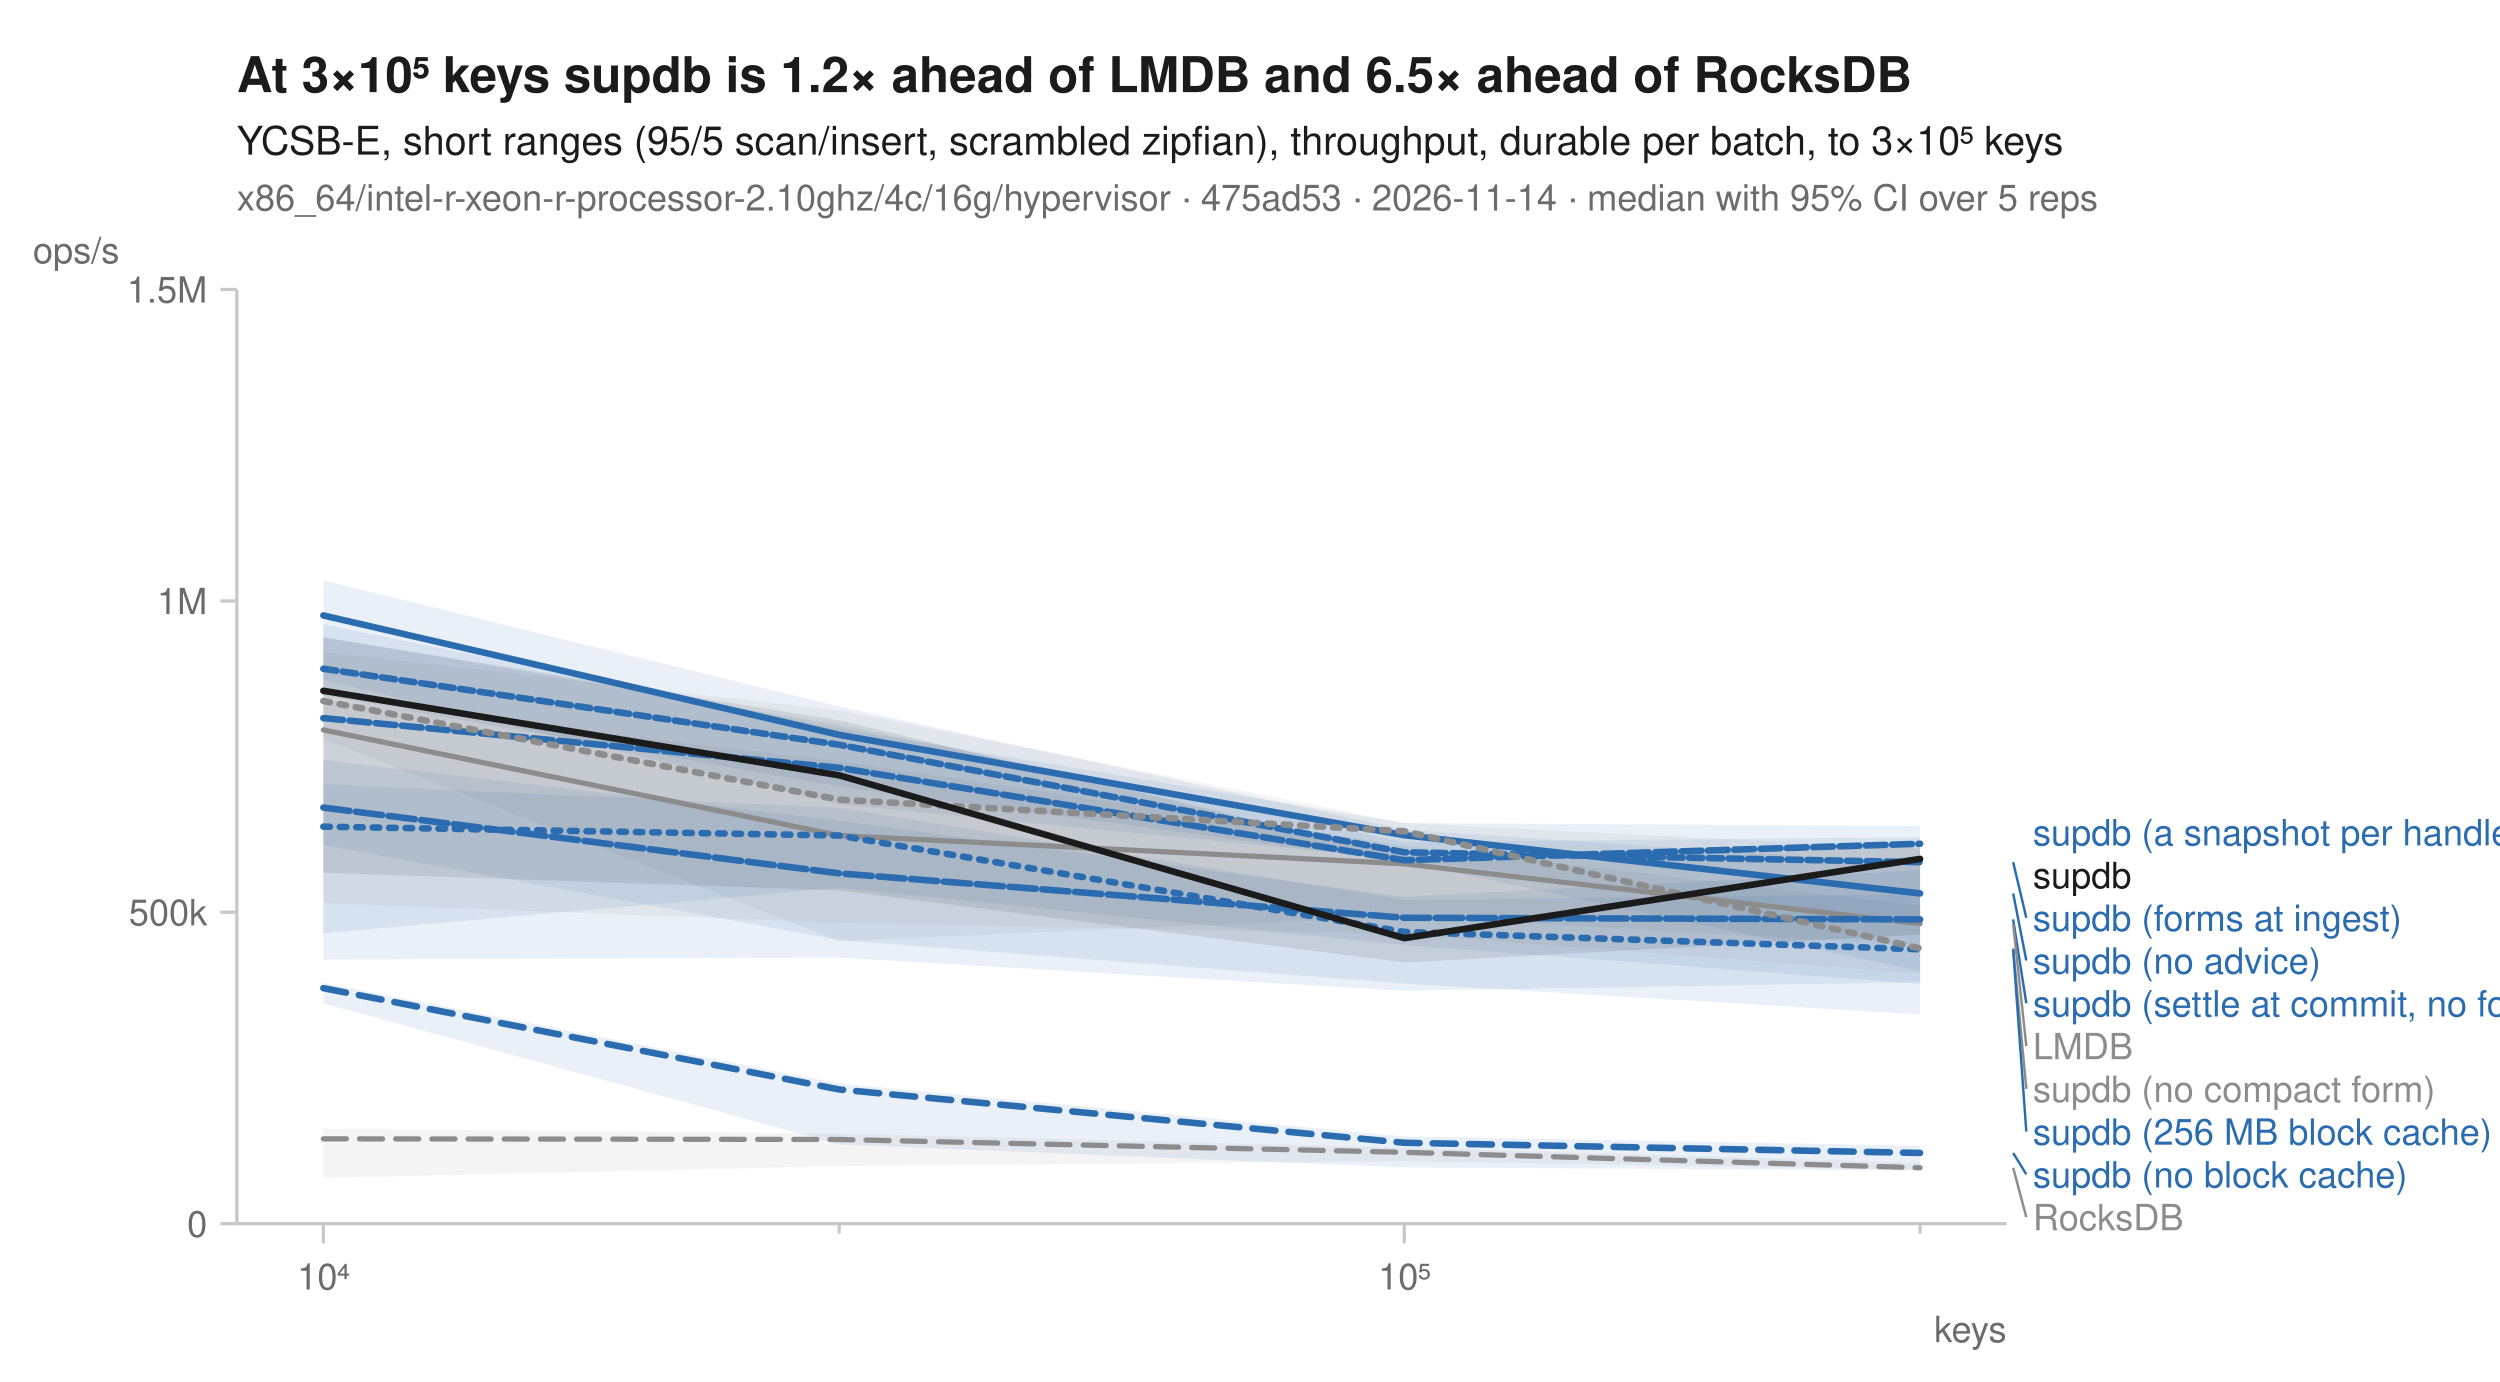
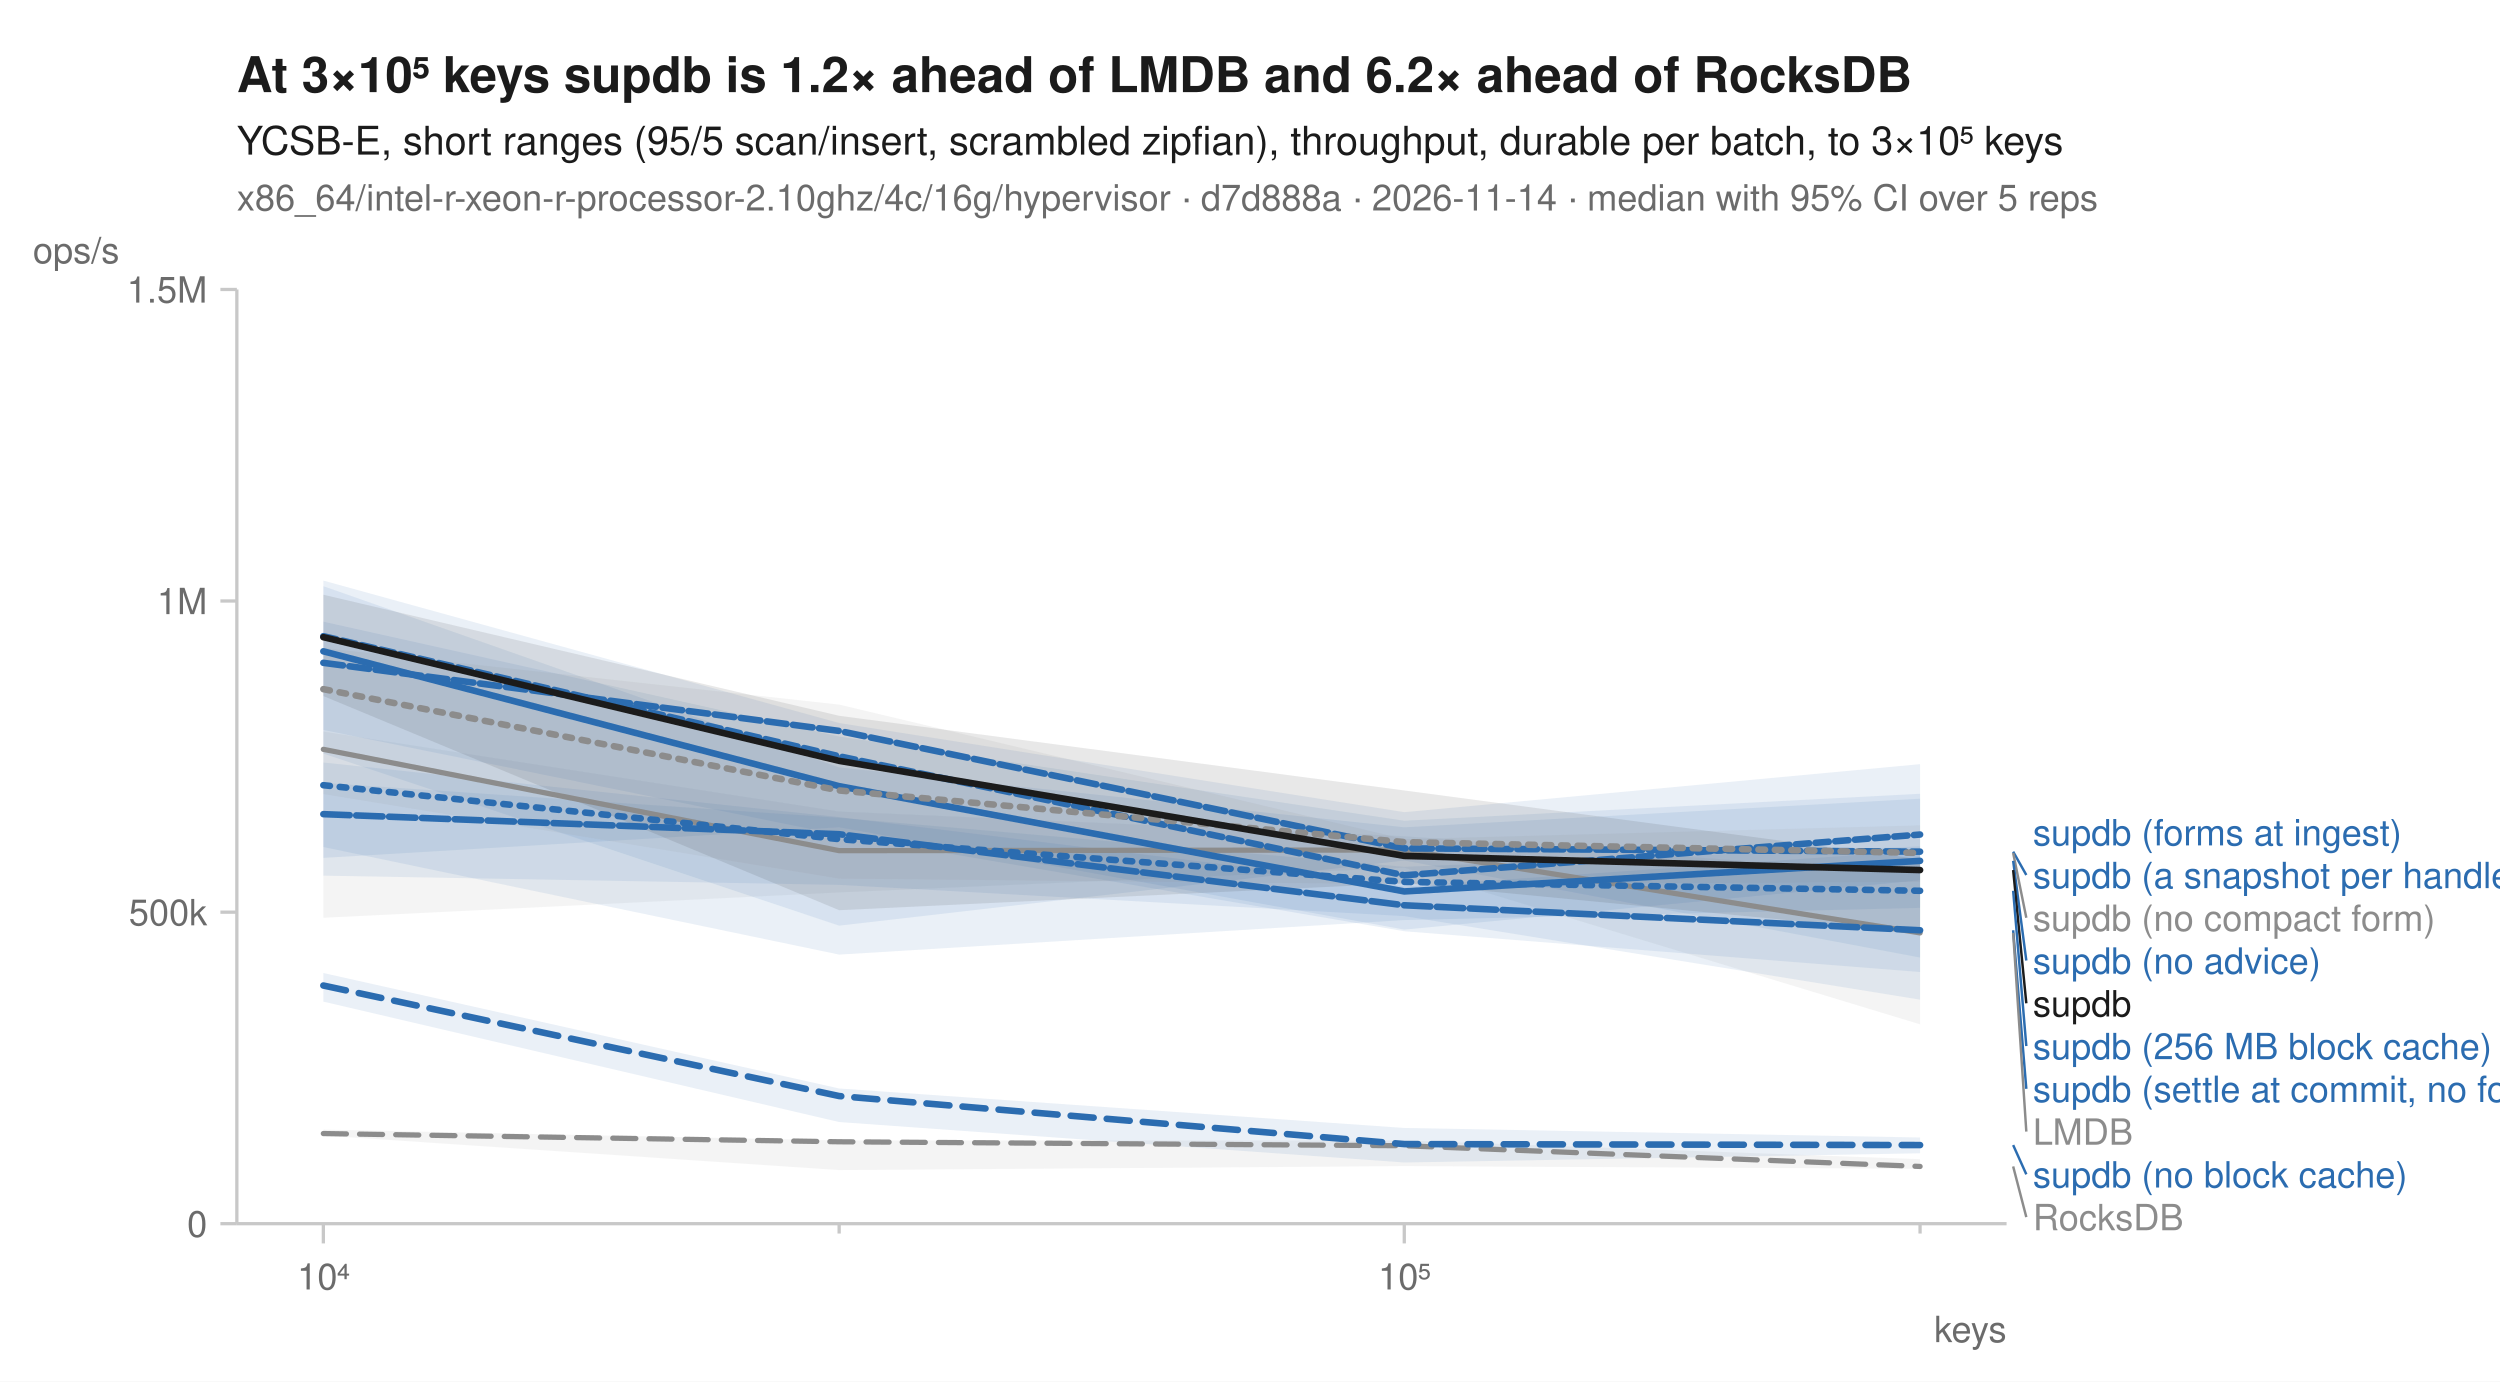
<svg xmlns="http://www.w3.org/2000/svg" width="760" height="420" viewBox="0 0 760 420" font-family="-apple-system, BlinkMacSystemFont, 'Segoe UI', Helvetica, Arial, sans-serif" fill="#1b1b1b">
  <rect width="760" height="420" fill="white" />
-   <text x="72" y="28" font-size="15" font-weight="600">At 3×10⁵ keys supdb is 1.2× ahead of LMDB and 6.5× ahead of RocksDB</text>
+   <text x="72" y="28" font-size="15" font-weight="600">At 3×10⁵ keys supdb is 1.2× ahead of LMDB and 6.2× ahead of RocksDB</text>
  <text x="72" y="47" font-size="12">YCSB-E, short ranges (95/5 scan/insert, scrambled zipfian), throughput, durable per batch, to 3×10⁵ keys</text>
-   <text x="72" y="64" font-size="11" fill="#6b6b6b">x86_64/intel-r-xeon-r-processor-2.10ghz/4c/16g/hypervisor · 475ad53 · 2026-11-14 · median with 95% CI over 5 reps</text>
+   <text x="72" y="64" font-size="11" fill="#6b6b6b">x86_64/intel-r-xeon-r-processor-2.10ghz/4c/16g/hypervisor · d7d888a · 2026-11-14 · median with 95% CI over 5 reps</text>
  <line x1="72" y1="372" x2="610" y2="372" stroke="#c8c8c8" stroke-width="1" />
  <line x1="72" y1="88" x2="72" y2="372" stroke="#c8c8c8" stroke-width="1" />
  <line x1="98.3" y1="372" x2="98.3" y2="378" stroke="#c8c8c8" stroke-width="1" />
  <text x="98.3" y="392" font-size="11" text-anchor="middle" fill="#6b6b6b">10⁴</text>
  <line x1="255.1" y1="372" x2="255.1" y2="375" stroke="#c8c8c8" stroke-width="1" />
  <line x1="426.9" y1="372" x2="426.9" y2="378" stroke="#c8c8c8" stroke-width="1" />
  <text x="426.9" y="392" font-size="11" text-anchor="middle" fill="#6b6b6b">10⁵</text>
  <line x1="583.7" y1="372" x2="583.7" y2="375" stroke="#c8c8c8" stroke-width="1" />
  <text x="610" y="408" font-size="11" text-anchor="end" fill="#6b6b6b">keys</text>
  <line x1="67" y1="372.0" x2="72" y2="372.0" stroke="#c8c8c8" stroke-width="1" />
  <text x="63" y="376.0" font-size="11" text-anchor="end" fill="#6b6b6b">0</text>
  <line x1="67" y1="277.3" x2="72" y2="277.3" stroke="#c8c8c8" stroke-width="1" />
  <text x="63" y="281.3" font-size="11" text-anchor="end" fill="#6b6b6b">500k</text>
  <line x1="67" y1="182.7" x2="72" y2="182.7" stroke="#c8c8c8" stroke-width="1" />
  <text x="63" y="186.7" font-size="11" text-anchor="end" fill="#6b6b6b">1M</text>
  <line x1="67" y1="88.0" x2="72" y2="88.0" stroke="#c8c8c8" stroke-width="1" />
  <text x="63" y="92.0" font-size="11" text-anchor="end" fill="#6b6b6b">1.5M</text>
  <text x="10" y="80" font-size="11" text-anchor="start" fill="#6b6b6b">ops/s</text>
-   <path d="M98.3,343.1 L255.1,344.6 L426.9,348.9 L583.7,353.5 L583.7,355.6 L426.9,353.0 L255.1,354.5 L98.3,358.1 Z" fill="#8c8c8c" fill-opacity="0.10" />
-   <path d="M98.3,212.7 L255.1,231.4 L426.9,257.0 L583.7,275.3 L583.7,287.3 L426.9,278.6 L255.1,286.1 L98.3,224.7 Z" fill="#8c8c8c" fill-opacity="0.10" />
-   <path d="M98.3,231.0 L255.1,249.5 L426.9,272.6 L583.7,264.5 L583.7,298.6 L426.9,301.2 L255.1,291.1 L98.3,291.7 Z" fill="#2b6cb0" fill-opacity="0.10" />
-   <path d="M98.3,298.8 L255.1,329.4 L426.9,345.5 L583.7,348.3 L583.7,355.8 L426.9,354.9 L255.1,347.9 L98.3,305.0 Z" fill="#2b6cb0" fill-opacity="0.10" />
-   <path d="M98.3,176.5 L255.1,214.8 L426.9,252.2 L583.7,262.7 L583.7,281.1 L426.9,261.2 L255.1,244.5 L98.3,206.7 Z" fill="#2b6cb0" fill-opacity="0.10" />
-   <path d="M98.3,189.8 L255.1,221.5 L426.9,250.2 L583.7,251.1 L583.7,299.1 L426.9,287.3 L255.1,269.9 L98.3,283.7 Z" fill="#2b6cb0" fill-opacity="0.10" />
-   <path d="M98.3,238.4 L255.1,245.6 L426.9,273.5 L583.7,271.9 L583.7,308.4 L426.9,299.0 L255.1,285.8 L98.3,256.9 Z" fill="#2b6cb0" fill-opacity="0.10" />
-   <path d="M98.3,193.7 L255.1,220.4 L426.9,256.0 L583.7,254.5 L583.7,295.2 L426.9,262.0 L255.1,239.1 L98.3,211.5 Z" fill="#2b6cb0" fill-opacity="0.10" />
-   <path d="M98.3,198.2 L255.1,216.0 L426.9,250.2 L583.7,258.0 L583.7,296.0 L426.9,284.0 L255.1,280.5 L98.3,274.6 Z" fill="#8c8c8c" fill-opacity="0.10" />
-   <path d="M98.3,193.8 L255.1,219.0 L426.9,260.2 L583.7,257.2 L583.7,284.1 L426.9,292.6 L255.1,270.7 L98.3,265.3 Z" fill="#1b1b1b" fill-opacity="0.10" />
-   <path d="M98.3,346.2 L255.1,346.4 L426.9,350.3 L583.7,355.0 " fill="none" stroke="#8c8c8c" stroke-width="1.6" stroke-linejoin="round" stroke-linecap="round" stroke-dasharray="7,4" />
-   <path d="M98.3,221.9 L255.1,254.0 L426.9,262.6 L583.7,280.8 " fill="none" stroke="#8c8c8c" stroke-width="1.6" stroke-linejoin="round" stroke-linecap="round" />
-   <path d="M98.3,251.3 L255.1,254.0 L426.9,283.3 L583.7,288.6 " fill="none" stroke="#2b6cb0" stroke-width="2" stroke-linejoin="round" stroke-linecap="round" stroke-dasharray="2,3" />
-   <path d="M98.3,300.4 L255.1,331.2 L426.9,347.4 L583.7,350.5 " fill="none" stroke="#2b6cb0" stroke-width="2" stroke-linejoin="round" stroke-linecap="round" stroke-dasharray="7,4" />
-   <path d="M98.3,187.1 L255.1,223.4 L426.9,253.9 L583.7,271.6 " fill="none" stroke="#2b6cb0" stroke-width="2" stroke-linejoin="round" stroke-linecap="round" />
-   <path d="M98.3,218.3 L255.1,233.4 L426.9,261.5 L583.7,256.5 " fill="none" stroke="#2b6cb0" stroke-width="2" stroke-linejoin="round" stroke-linecap="round" stroke-dasharray="6,2" />
-   <path d="M98.3,245.5 L255.1,265.5 L426.9,279.0 L583.7,279.5 " fill="none" stroke="#2b6cb0" stroke-width="2" stroke-linejoin="round" stroke-linecap="round" stroke-dasharray="8,2" />
-   <path d="M98.3,203.3 L255.1,226.4 L426.9,259.1 L583.7,262.1 " fill="none" stroke="#2b6cb0" stroke-width="2" stroke-linejoin="round" stroke-linecap="round" stroke-dasharray="4,2" />
-   <path d="M98.3,213.1 L255.1,243.1 L426.9,252.7 L583.7,288.3 " fill="none" stroke="#8c8c8c" stroke-width="2" stroke-linejoin="round" stroke-linecap="round" stroke-dasharray="2,3" />
-   <path d="M98.3,210.0 L255.1,235.7 L426.9,285.2 L583.7,261.1 " fill="none" stroke="#1b1b1b" stroke-width="2" stroke-linejoin="round" stroke-linecap="round" />
-   <text x="618.0" y="257.0" font-size="11" fill="#2b6cb0">supdb (a snapshot per handle)</text>
-   <text x="618.0" y="270.0" font-size="11" fill="#1b1b1b">supdb</text>
-   <line x1="612.0" y1="262.1" x2="616.0" y2="279.0" stroke="#2b6cb0" stroke-width="0.75" />
-   <text x="618.0" y="283.0" font-size="11" fill="#2b6cb0">supdb (forms at ingest)</text>
-   <line x1="612.0" y1="271.6" x2="616.0" y2="292.0" stroke="#2b6cb0" stroke-width="0.75" />
+   <path d="M98.3,343.4 L255.1,346.7 L426.9,346.7 L583.7,352.4 L583.7,355.3 L426.9,354.5 L255.1,355.7 L98.3,345.2 Z" fill="#8c8c8c" fill-opacity="0.10" />
+   <path d="M98.3,222.4 L255.1,246.7 L426.9,254.2 L583.7,265.6 L583.7,311.4 L426.9,263.8 L255.1,271.3 L98.3,279.0 Z" fill="#8c8c8c" fill-opacity="0.10" />
+   <path d="M98.3,238.0 L255.1,248.6 L426.9,263.5 L583.7,257.3 L583.7,276.0 L426.9,279.7 L255.1,290.2 L98.3,257.5 Z" fill="#2b6cb0" fill-opacity="0.10" />
+   <path d="M98.3,295.8 L255.1,330.9 L426.9,342.9 L583.7,345.8 L583.7,350.6 L426.9,353.4 L255.1,341.1 L98.3,304.5 Z" fill="#2b6cb0" fill-opacity="0.10" />
+   <path d="M98.3,178.2 L255.1,233.3 L426.9,251.5 L583.7,242.8 L583.7,267.6 L426.9,282.6 L255.1,251.5 L98.3,260.8 Z" fill="#2b6cb0" fill-opacity="0.10" />
+   <path d="M98.3,176.5 L255.1,219.8 L426.9,246.9 L583.7,232.3 L583.7,291.1 L426.9,261.6 L255.1,281.4 L98.3,229.1 Z" fill="#2b6cb0" fill-opacity="0.10" />
+   <path d="M98.3,231.8 L255.1,248.4 L426.9,269.5 L583.7,258.6 L583.7,303.9 L426.9,278.5 L255.1,269.0 L98.3,266.2 Z" fill="#2b6cb0" fill-opacity="0.10" />
+   <path d="M98.3,189.0 L255.1,223.9 L426.9,249.5 L583.7,241.3 L583.7,295.5 L426.9,283.1 L255.1,253.8 L98.3,221.9 Z" fill="#2b6cb0" fill-opacity="0.10" />
+   <path d="M98.3,197.0 L255.1,214.2 L426.9,255.1 L583.7,250.9 L583.7,268.1 L426.9,268.8 L255.1,267.1 L98.3,241.4 Z" fill="#8c8c8c" fill-opacity="0.10" />
+   <path d="M98.3,180.8 L255.1,217.6 L426.9,240.3 L583.7,261.2 L583.7,283.6 L426.9,268.5 L255.1,276.7 L98.3,211.6 Z" fill="#1b1b1b" fill-opacity="0.10" />
+   <path d="M98.3,344.6 L255.1,347.1 L426.9,348.3 L583.7,354.6 " fill="none" stroke="#8c8c8c" stroke-width="1.6" stroke-linejoin="round" stroke-linecap="round" stroke-dasharray="7,4" />
+   <path d="M98.3,227.8 L255.1,258.6 L426.9,258.4 L583.7,283.6 " fill="none" stroke="#8c8c8c" stroke-width="1.6" stroke-linejoin="round" stroke-linecap="round" />
+   <path d="M98.3,238.7 L255.1,255.1 L426.9,268.1 L583.7,270.8 " fill="none" stroke="#2b6cb0" stroke-width="2" stroke-linejoin="round" stroke-linecap="round" stroke-dasharray="2,3" />
+   <path d="M98.3,299.6 L255.1,333.2 L426.9,347.8 L583.7,348.1 " fill="none" stroke="#2b6cb0" stroke-width="2" stroke-linejoin="round" stroke-linecap="round" stroke-dasharray="7,4" />
+   <path d="M98.3,198.0 L255.1,239.0 L426.9,271.0 L583.7,261.7 " fill="none" stroke="#2b6cb0" stroke-width="2" stroke-linejoin="round" stroke-linecap="round" />
+   <path d="M98.3,201.5 L255.1,222.2 L426.9,257.9 L583.7,258.9 " fill="none" stroke="#2b6cb0" stroke-width="2" stroke-linejoin="round" stroke-linecap="round" stroke-dasharray="6,2" />
+   <path d="M98.3,247.5 L255.1,253.6 L426.9,275.2 L583.7,282.8 " fill="none" stroke="#2b6cb0" stroke-width="2" stroke-linejoin="round" stroke-linecap="round" stroke-dasharray="8,2" />
+   <path d="M98.3,193.4 L255.1,229.9 L426.9,266.1 L583.7,253.7 " fill="none" stroke="#2b6cb0" stroke-width="2" stroke-linejoin="round" stroke-linecap="round" stroke-dasharray="4,2" />
+   <path d="M98.3,209.5 L255.1,240.3 L426.9,256.0 L583.7,259.3 " fill="none" stroke="#8c8c8c" stroke-width="2" stroke-linejoin="round" stroke-linecap="round" stroke-dasharray="2,3" />
+   <path d="M98.3,193.7 L255.1,231.3 L426.9,260.2 L583.7,264.5 " fill="none" stroke="#1b1b1b" stroke-width="2" stroke-linejoin="round" stroke-linecap="round" />
+   <text x="618.0" y="257.0" font-size="11" fill="#2b6cb0">supdb (forms at ingest)</text>
+   <line x1="612.0" y1="258.9" x2="616.0" y2="266.0" stroke="#2b6cb0" stroke-width="0.75" />
+   <text x="618.0" y="270.0" font-size="11" fill="#2b6cb0">supdb (a snapshot per handle)</text>
+   <line x1="612.0" y1="259.3" x2="616.0" y2="279.0" stroke="#8c8c8c" stroke-width="0.75" />
+   <text x="618.0" y="283.0" font-size="11" fill="#8c8c8c">supdb (no compact form)</text>
+   <line x1="612.0" y1="261.7" x2="616.0" y2="292.0" stroke="#2b6cb0" stroke-width="0.75" />
  <text x="618.0" y="296.0" font-size="11" fill="#2b6cb0">supdb (no advice)</text>
-   <line x1="612.0" y1="279.5" x2="616.0" y2="305.0" stroke="#2b6cb0" stroke-width="0.75" />
-   <text x="618.0" y="309.0" font-size="11" fill="#2b6cb0">supdb (settle at commit, no forms)</text>
-   <line x1="612.0" y1="280.8" x2="616.0" y2="318.0" stroke="#8c8c8c" stroke-width="0.75" />
-   <text x="618.0" y="322.0" font-size="11" fill="#8c8c8c">LMDB</text>
-   <line x1="612.0" y1="288.3" x2="616.0" y2="331.0" stroke="#8c8c8c" stroke-width="0.75" />
-   <text x="618.0" y="335.0" font-size="11" fill="#8c8c8c">supdb (no compact form)</text>
-   <line x1="612.0" y1="288.6" x2="616.0" y2="344.0" stroke="#2b6cb0" stroke-width="0.75" />
-   <text x="618.0" y="348.0" font-size="11" fill="#2b6cb0">supdb (256 MB block cache)</text>
-   <line x1="612.0" y1="350.5" x2="616.0" y2="357.0" stroke="#2b6cb0" stroke-width="0.75" />
+   <line x1="612.0" y1="264.5" x2="616.0" y2="305.0" stroke="#1b1b1b" stroke-width="0.75" />
+   <text x="618.0" y="309.0" font-size="11" fill="#1b1b1b">supdb</text>
+   <line x1="612.0" y1="270.8" x2="616.0" y2="318.0" stroke="#2b6cb0" stroke-width="0.75" />
+   <text x="618.0" y="322.0" font-size="11" fill="#2b6cb0">supdb (256 MB block cache)</text>
+   <line x1="612.0" y1="282.8" x2="616.0" y2="331.0" stroke="#2b6cb0" stroke-width="0.75" />
+   <text x="618.0" y="335.0" font-size="11" fill="#2b6cb0">supdb (settle at commit, no forms)</text>
+   <line x1="612.0" y1="283.6" x2="616.0" y2="344.0" stroke="#8c8c8c" stroke-width="0.75" />
+   <text x="618.0" y="348.0" font-size="11" fill="#8c8c8c">LMDB</text>
+   <line x1="612.0" y1="348.1" x2="616.0" y2="357.0" stroke="#2b6cb0" stroke-width="0.75" />
  <text x="618.0" y="361.0" font-size="11" fill="#2b6cb0">supdb (no block cache)</text>
-   <line x1="612.0" y1="355.0" x2="616.0" y2="370.0" stroke="#8c8c8c" stroke-width="0.75" />
+   <line x1="612.0" y1="354.6" x2="616.0" y2="370.0" stroke="#8c8c8c" stroke-width="0.75" />
  <text x="618.0" y="374.0" font-size="11" fill="#8c8c8c">RocksDB</text>
</svg>
